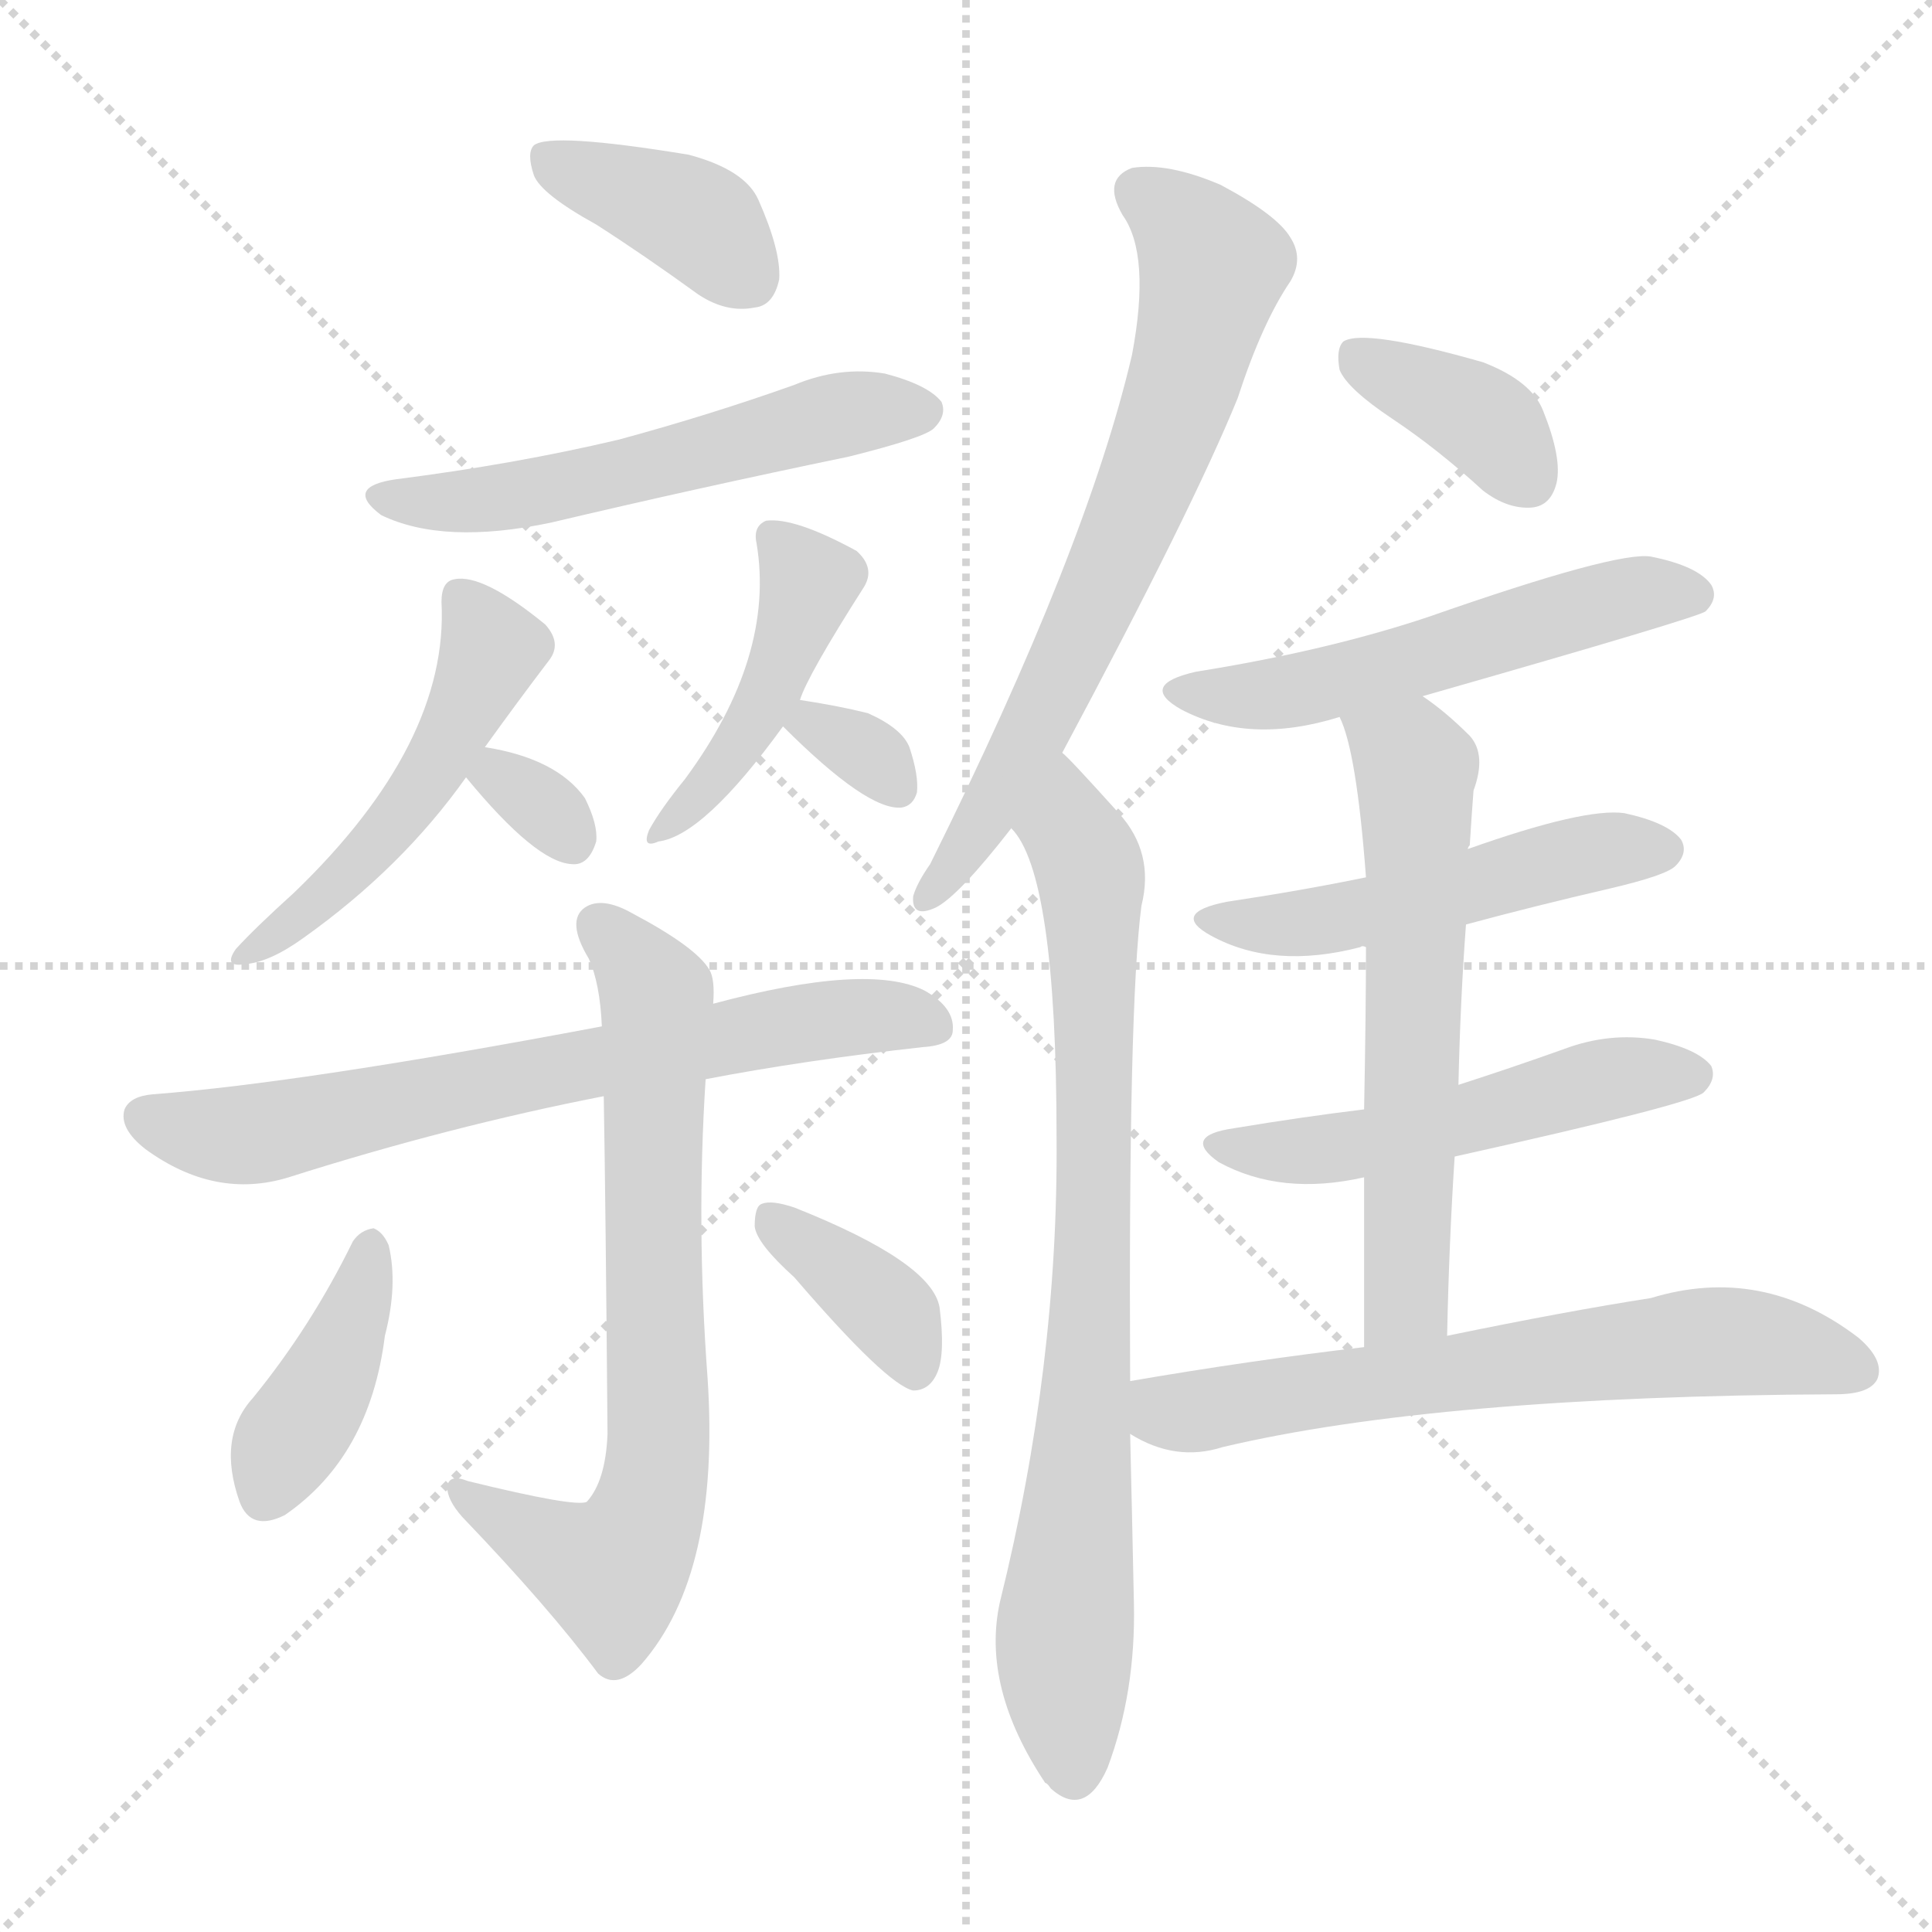
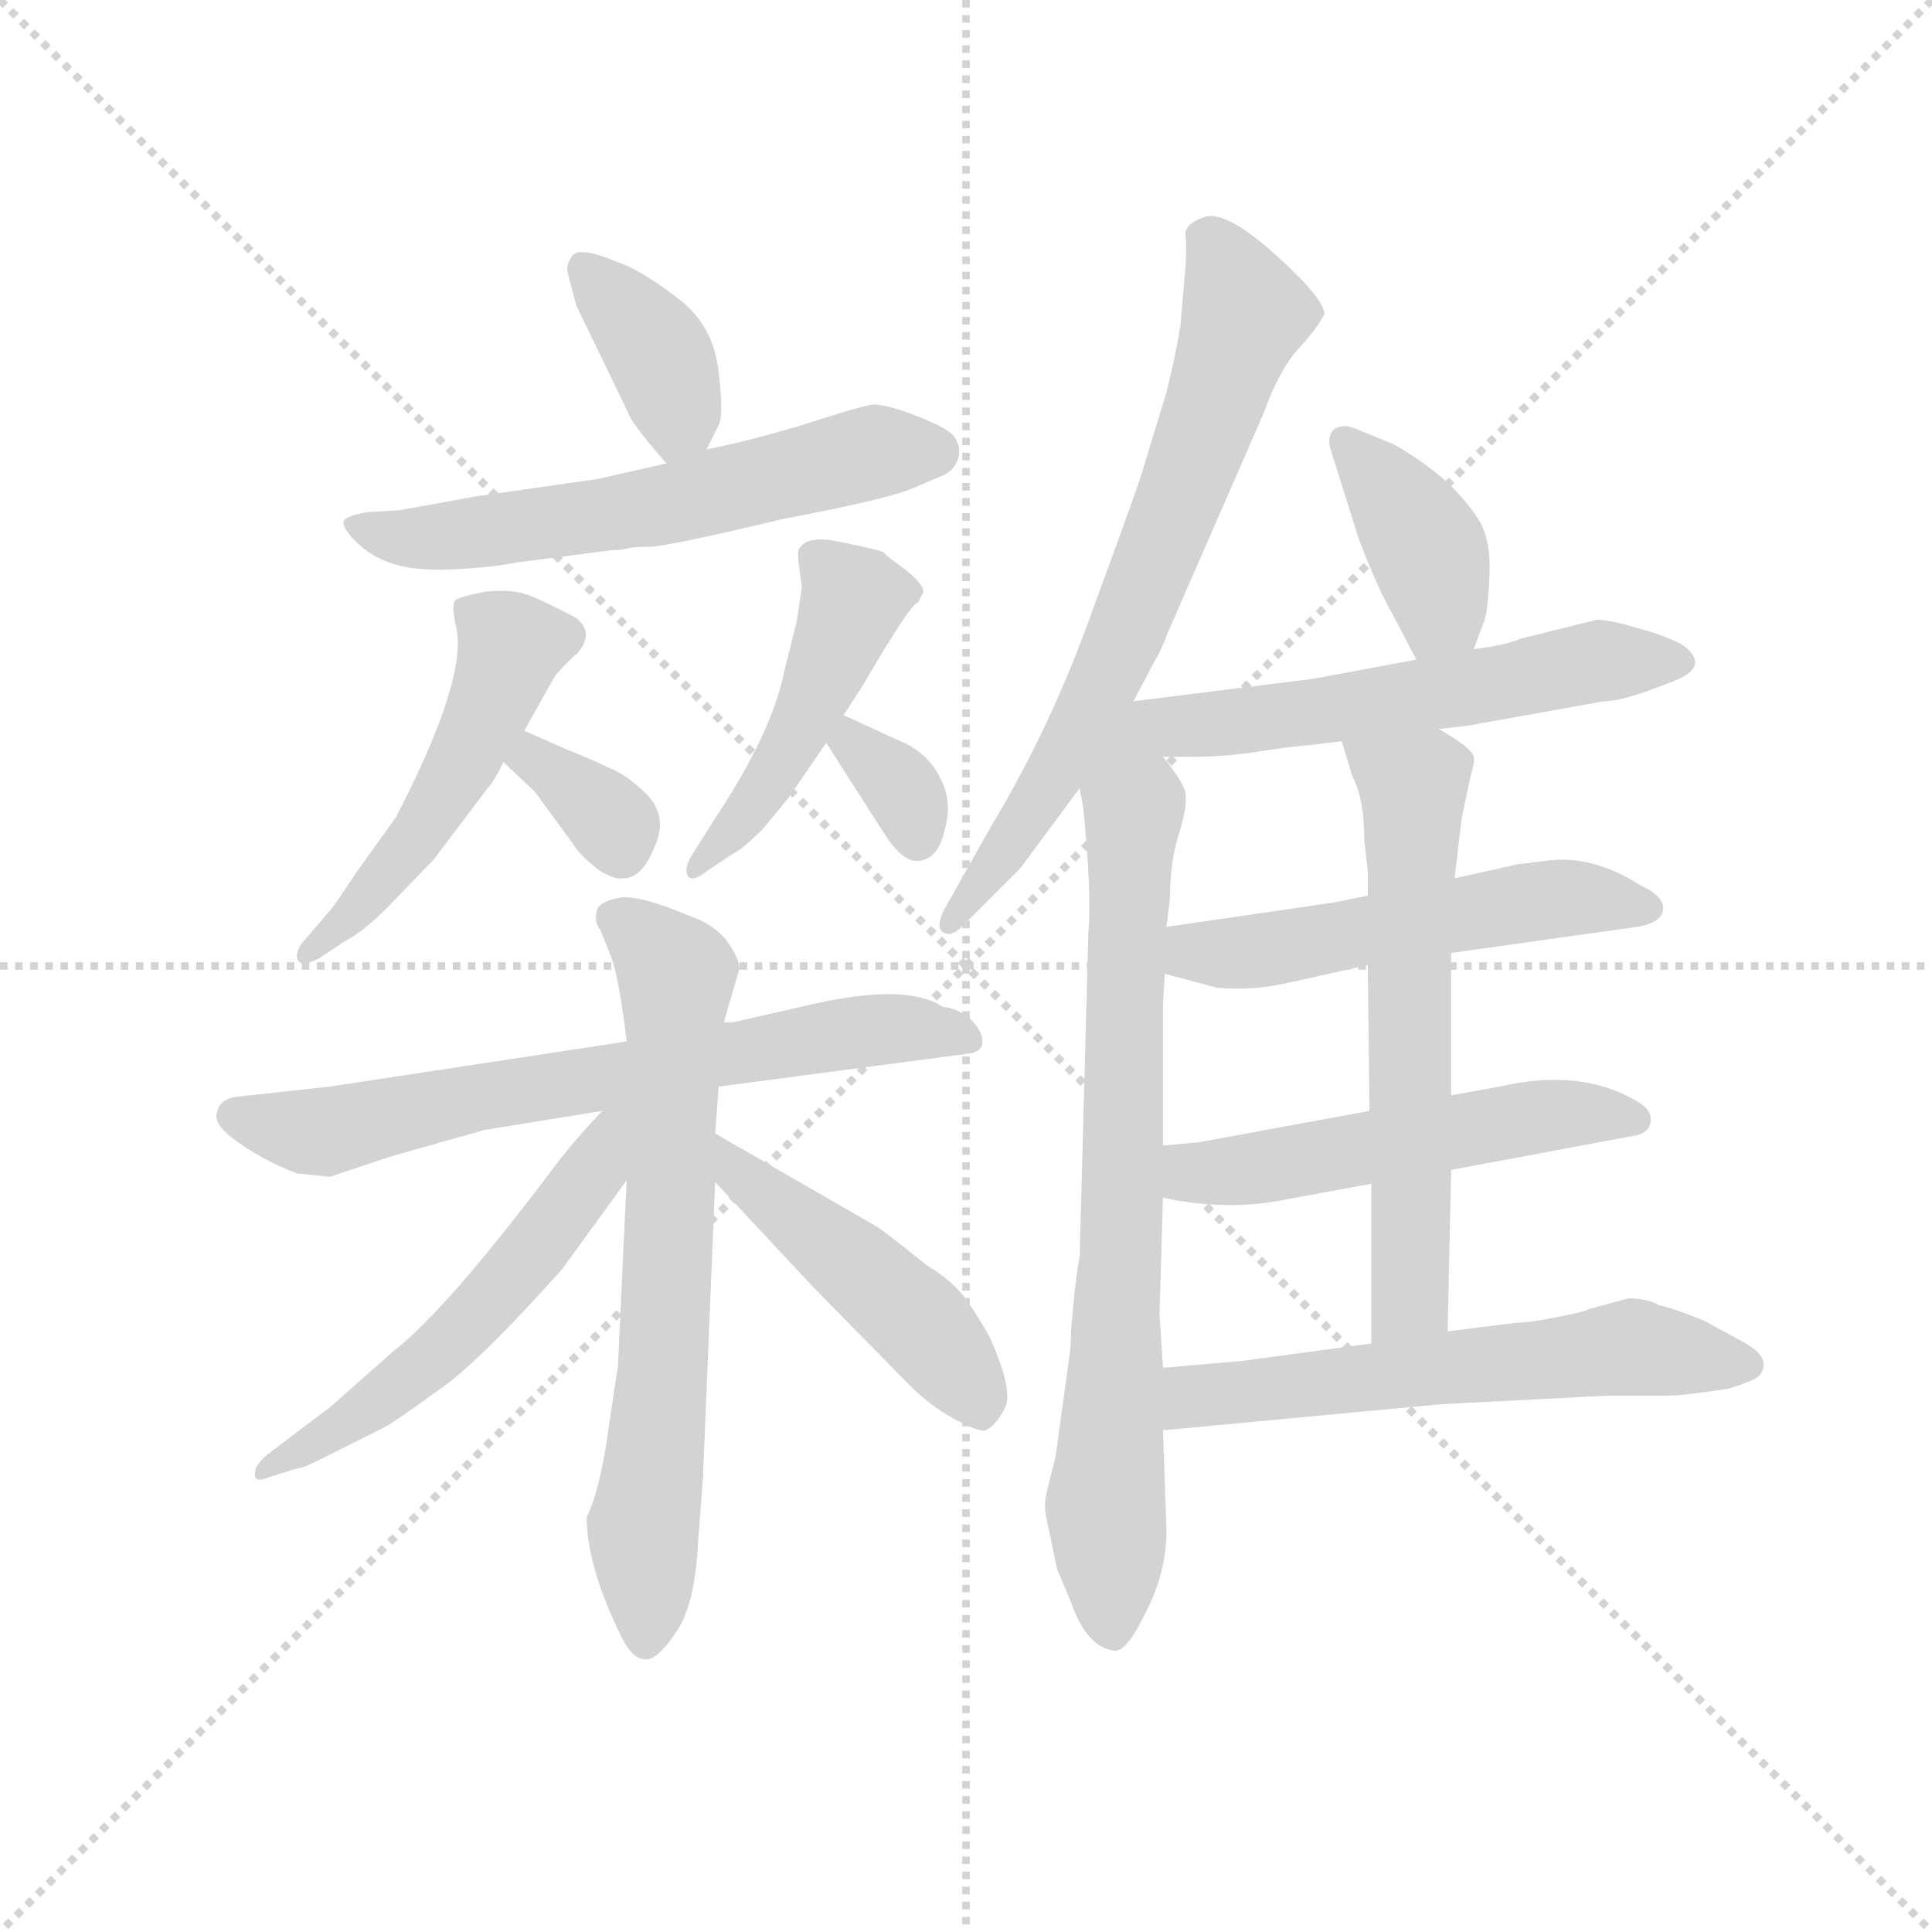
<svg xmlns="http://www.w3.org/2000/svg" version="1.1" viewBox="0 0 1024 1024">
  <g stroke="lightgray" stroke-dasharray="1,1" stroke-width="1" transform="scale(4, 4)">
    <line x1="0" y1="0" x2="256" y2="256" />
    <line x1="256" y1="0" x2="0" y2="256" />
    <line x1="128" y1="0" x2="128" y2="256" />
    <line x1="0" y1="128" x2="256" y2="128" />
  </g>
-   <g transform="scale(1, -1) translate(0, -900)">
+   <g transform="scale(0.92, -0.92) translate(60, -830)">
    <style type="text/css">
      
        @keyframes keyframes0 {
          from {
            stroke: blue;
-             stroke-dashoffset: 385;
-             stroke-width: 128;
-           }
-           56% {
+             stroke-dashoffset: 376;
+             stroke-width: 128;
+           }
+           55% {
            animation-timing-function: step-end;
            stroke: blue;
            stroke-dashoffset: 0;
            stroke-width: 128;
          }
          to {
            stroke: black;
            stroke-width: 1024;
          }
        }
        #make-me-a-hanzi-animation-0 {
-           animation: keyframes0 0.563s both;
+           animation: keyframes0 0.556s both;
          animation-delay: 0s;
          animation-timing-function: linear;
        }
      
        @keyframes keyframes1 {
          from {
            stroke: blue;
-             stroke-dashoffset: 546;
-             stroke-width: 128;
-           }
-           64% {
+             stroke-dashoffset: 593;
+             stroke-width: 128;
+           }
+           66% {
            animation-timing-function: step-end;
            stroke: blue;
            stroke-dashoffset: 0;
            stroke-width: 128;
          }
          to {
            stroke: black;
            stroke-width: 1024;
          }
        }
        #make-me-a-hanzi-animation-1 {
-           animation: keyframes1 0.694s both;
-           animation-delay: 0.563s;
+           animation: keyframes1 0.733s both;
+           animation-delay: 0.556s;
          animation-timing-function: linear;
        }
      
        @keyframes keyframes2 {
          from {
            stroke: blue;
-             stroke-dashoffset: 494;
+             stroke-dashoffset: 505;
            stroke-width: 128;
          }
          62% {
            animation-timing-function: step-end;
            stroke: blue;
            stroke-dashoffset: 0;
            stroke-width: 128;
          }
          to {
            stroke: black;
            stroke-width: 1024;
          }
        }
        #make-me-a-hanzi-animation-2 {
-           animation: keyframes2 0.652s both;
-           animation-delay: 1.258s;
+           animation: keyframes2 0.661s both;
+           animation-delay: 1.289s;
          animation-timing-function: linear;
        }
      
        @keyframes keyframes3 {
          from {
            stroke: blue;
-             stroke-dashoffset: 313;
-             stroke-width: 128;
-           }
-           50% {
+             stroke-dashoffset: 338;
+             stroke-width: 128;
+           }
+           52% {
            animation-timing-function: step-end;
            stroke: blue;
            stroke-dashoffset: 0;
            stroke-width: 128;
          }
          to {
            stroke: black;
            stroke-width: 1024;
          }
        }
        #make-me-a-hanzi-animation-3 {
-           animation: keyframes3 0.505s both;
-           animation-delay: 1.91s;
+           animation: keyframes3 0.525s both;
+           animation-delay: 1.95s;
          animation-timing-function: linear;
        }
      
        @keyframes keyframes4 {
          from {
            stroke: blue;
-             stroke-dashoffset: 441;
-             stroke-width: 128;
-           }
-           59% {
+             stroke-dashoffset: 470;
+             stroke-width: 128;
+           }
+           60% {
            animation-timing-function: step-end;
            stroke: blue;
            stroke-dashoffset: 0;
            stroke-width: 128;
          }
          to {
            stroke: black;
            stroke-width: 1024;
          }
        }
        #make-me-a-hanzi-animation-4 {
-           animation: keyframes4 0.609s both;
-           animation-delay: 2.414s;
+           animation: keyframes4 0.632s both;
+           animation-delay: 2.475s;
          animation-timing-function: linear;
        }
      
        @keyframes keyframes5 {
          from {
            stroke: blue;
-             stroke-dashoffset: 319;
-             stroke-width: 128;
-           }
-           51% {
+             stroke-dashoffset: 333;
+             stroke-width: 128;
+           }
+           52% {
            animation-timing-function: step-end;
            stroke: blue;
            stroke-dashoffset: 0;
            stroke-width: 128;
          }
          to {
            stroke: black;
            stroke-width: 1024;
          }
        }
        #make-me-a-hanzi-animation-5 {
-           animation: keyframes5 0.51s both;
-           animation-delay: 3.023s;
+           animation: keyframes5 0.521s both;
+           animation-delay: 3.107s;
          animation-timing-function: linear;
        }
      
        @keyframes keyframes6 {
          from {
            stroke: blue;
            stroke-dashoffset: 682;
            stroke-width: 128;
          }
          69% {
            animation-timing-function: step-end;
            stroke: blue;
            stroke-dashoffset: 0;
            stroke-width: 128;
          }
          to {
            stroke: black;
            stroke-width: 1024;
          }
        }
        #make-me-a-hanzi-animation-6 {
          animation: keyframes6 0.805s both;
-           animation-delay: 3.533s;
+           animation-delay: 3.628s;
          animation-timing-function: linear;
        }
      
        @keyframes keyframes7 {
          from {
            stroke: blue;
-             stroke-dashoffset: 706;
-             stroke-width: 128;
-           }
-           70% {
+             stroke-dashoffset: 689;
+             stroke-width: 128;
+           }
+           69% {
            animation-timing-function: step-end;
            stroke: blue;
            stroke-dashoffset: 0;
            stroke-width: 128;
          }
          to {
            stroke: black;
            stroke-width: 1024;
          }
        }
        #make-me-a-hanzi-animation-7 {
-           animation: keyframes7 0.825s both;
-           animation-delay: 4.338s;
+           animation: keyframes7 0.811s both;
+           animation-delay: 4.433s;
          animation-timing-function: linear;
        }
      
        @keyframes keyframes8 {
          from {
            stroke: blue;
-             stroke-dashoffset: 399;
+             stroke-dashoffset: 547;
+             stroke-width: 128;
+           }
+           64% {
+             animation-timing-function: step-end;
+             stroke: blue;
+             stroke-dashoffset: 0;
+             stroke-width: 128;
+           }
+           to {
+             stroke: black;
+             stroke-width: 1024;
+           }
+         }
+         #make-me-a-hanzi-animation-8 {
+           animation: keyframes8 0.695s both;
+           animation-delay: 5.244s;
+           animation-timing-function: linear;
+         }
+       
+         @keyframes keyframes9 {
+           from {
+             stroke: blue;
+             stroke-dashoffset: 474;
+             stroke-width: 128;
+           }
+           61% {
+             animation-timing-function: step-end;
+             stroke: blue;
+             stroke-dashoffset: 0;
+             stroke-width: 128;
+           }
+           to {
+             stroke: black;
+             stroke-width: 1024;
+           }
+         }
+         #make-me-a-hanzi-animation-9 {
+           animation: keyframes9 0.636s both;
+           animation-delay: 5.939s;
+           animation-timing-function: linear;
+         }
+       
+         @keyframes keyframes10 {
+           from {
+             stroke: blue;
+             stroke-dashoffset: 693;
+             stroke-width: 128;
+           }
+           69% {
+             animation-timing-function: step-end;
+             stroke: blue;
+             stroke-dashoffset: 0;
+             stroke-width: 128;
+           }
+           to {
+             stroke: black;
+             stroke-width: 1024;
+           }
+         }
+         #make-me-a-hanzi-animation-10 {
+           animation: keyframes10 0.814s both;
+           animation-delay: 6.575s;
+           animation-timing-function: linear;
+         }
+       
+         @keyframes keyframes11 {
+           from {
+             stroke: blue;
+             stroke-dashoffset: 753;
+             stroke-width: 128;
+           }
+           71% {
+             animation-timing-function: step-end;
+             stroke: blue;
+             stroke-dashoffset: 0;
+             stroke-width: 128;
+           }
+           to {
+             stroke: black;
+             stroke-width: 1024;
+           }
+         }
+         #make-me-a-hanzi-animation-11 {
+           animation: keyframes11 0.863s both;
+           animation-delay: 7.389s;
+           animation-timing-function: linear;
+         }
+       
+         @keyframes keyframes12 {
+           from {
+             stroke: blue;
+             stroke-dashoffset: 391;
            stroke-width: 128;
          }
          56% {
            animation-timing-function: step-end;
            stroke: blue;
            stroke-dashoffset: 0;
            stroke-width: 128;
          }
          to {
            stroke: black;
            stroke-width: 1024;
          }
        }
-         #make-me-a-hanzi-animation-8 {
-           animation: keyframes8 0.575s both;
-           animation-delay: 5.162s;
-           animation-timing-function: linear;
-         }
-       
-         @keyframes keyframes9 {
-           from {
-             stroke: blue;
-             stroke-dashoffset: 370;
-             stroke-width: 128;
-           }
-           55% {
-             animation-timing-function: step-end;
-             stroke: blue;
-             stroke-dashoffset: 0;
-             stroke-width: 128;
-           }
-           to {
-             stroke: black;
-             stroke-width: 1024;
-           }
-         }
-         #make-me-a-hanzi-animation-9 {
-           animation: keyframes9 0.551s both;
-           animation-delay: 5.737s;
-           animation-timing-function: linear;
-         }
-       
-         @keyframes keyframes10 {
-           from {
-             stroke: blue;
-             stroke-dashoffset: 678;
-             stroke-width: 128;
-           }
-           69% {
-             animation-timing-function: step-end;
-             stroke: blue;
-             stroke-dashoffset: 0;
-             stroke-width: 128;
-           }
-           to {
-             stroke: black;
-             stroke-width: 1024;
-           }
-         }
-         #make-me-a-hanzi-animation-10 {
-           animation: keyframes10 0.802s both;
-           animation-delay: 6.288s;
-           animation-timing-function: linear;
-         }
-       
-         @keyframes keyframes11 {
-           from {
-             stroke: blue;
-             stroke-dashoffset: 790;
-             stroke-width: 128;
-           }
-           72% {
-             animation-timing-function: step-end;
-             stroke: blue;
-             stroke-dashoffset: 0;
-             stroke-width: 128;
-           }
-           to {
-             stroke: black;
-             stroke-width: 1024;
-           }
-         }
-         #make-me-a-hanzi-animation-11 {
-           animation: keyframes11 0.893s both;
-           animation-delay: 7.09s;
-           animation-timing-function: linear;
-         }
-       
-         @keyframes keyframes12 {
-           from {
-             stroke: blue;
-             stroke-dashoffset: 372;
-             stroke-width: 128;
-           }
-           55% {
-             animation-timing-function: step-end;
-             stroke: blue;
-             stroke-dashoffset: 0;
-             stroke-width: 128;
-           }
-           to {
-             stroke: black;
-             stroke-width: 1024;
-           }
-         }
        #make-me-a-hanzi-animation-12 {
-           animation: keyframes12 0.553s both;
-           animation-delay: 7.983s;
+           animation: keyframes12 0.568s both;
+           animation-delay: 8.251s;
          animation-timing-function: linear;
        }
      
        @keyframes keyframes13 {
          from {
            stroke: blue;
-             stroke-dashoffset: 535;
-             stroke-width: 128;
-           }
-           64% {
+             stroke-dashoffset: 606;
+             stroke-width: 128;
+           }
+           66% {
            animation-timing-function: step-end;
            stroke: blue;
            stroke-dashoffset: 0;
            stroke-width: 128;
          }
          to {
            stroke: black;
            stroke-width: 1024;
          }
        }
        #make-me-a-hanzi-animation-13 {
-           animation: keyframes13 0.685s both;
-           animation-delay: 8.536s;
+           animation: keyframes13 0.743s both;
+           animation-delay: 8.82s;
          animation-timing-function: linear;
        }
      
        @keyframes keyframes14 {
          from {
            stroke: blue;
-             stroke-dashoffset: 499;
-             stroke-width: 128;
-           }
-           62% {
+             stroke-dashoffset: 532;
+             stroke-width: 128;
+           }
+           63% {
            animation-timing-function: step-end;
            stroke: blue;
            stroke-dashoffset: 0;
            stroke-width: 128;
          }
          to {
            stroke: black;
            stroke-width: 1024;
          }
        }
        #make-me-a-hanzi-animation-14 {
-           animation: keyframes14 0.656s both;
-           animation-delay: 9.221s;
+           animation: keyframes14 0.683s both;
+           animation-delay: 9.563s;
          animation-timing-function: linear;
        }
      
        @keyframes keyframes15 {
          from {
            stroke: blue;
-             stroke-dashoffset: 510;
-             stroke-width: 128;
-           }
-           62% {
+             stroke-dashoffset: 526;
+             stroke-width: 128;
+           }
+           63% {
            animation-timing-function: step-end;
            stroke: blue;
            stroke-dashoffset: 0;
            stroke-width: 128;
          }
          to {
            stroke: black;
            stroke-width: 1024;
          }
        }
        #make-me-a-hanzi-animation-15 {
-           animation: keyframes15 0.665s both;
-           animation-delay: 9.877s;
+           animation: keyframes15 0.678s both;
+           animation-delay: 10.246s;
          animation-timing-function: linear;
        }
      
        @keyframes keyframes16 {
          from {
            stroke: blue;
-             stroke-dashoffset: 602;
+             stroke-dashoffset: 615;
+             stroke-width: 128;
+           }
+           67% {
+             animation-timing-function: step-end;
+             stroke: blue;
+             stroke-dashoffset: 0;
+             stroke-width: 128;
+           }
+           to {
+             stroke: black;
+             stroke-width: 1024;
+           }
+         }
+         #make-me-a-hanzi-animation-16 {
+           animation: keyframes16 0.75s both;
+           animation-delay: 10.924s;
+           animation-timing-function: linear;
+         }
+       
+         @keyframes keyframes17 {
+           from {
+             stroke: blue;
+             stroke-dashoffset: 594;
            stroke-width: 128;
          }
          66% {
            animation-timing-function: step-end;
            stroke: blue;
            stroke-dashoffset: 0;
            stroke-width: 128;
          }
          to {
            stroke: black;
            stroke-width: 1024;
          }
        }
-         #make-me-a-hanzi-animation-16 {
-           animation: keyframes16 0.74s both;
-           animation-delay: 10.542s;
-           animation-timing-function: linear;
-         }
-       
-         @keyframes keyframes17 {
-           from {
-             stroke: blue;
-             stroke-dashoffset: 641;
-             stroke-width: 128;
-           }
-           68% {
-             animation-timing-function: step-end;
-             stroke: blue;
-             stroke-dashoffset: 0;
-             stroke-width: 128;
-           }
-           to {
-             stroke: black;
-             stroke-width: 1024;
-           }
-         }
        #make-me-a-hanzi-animation-17 {
-           animation: keyframes17 0.772s both;
-           animation-delay: 11.282s;
+           animation: keyframes17 0.733s both;
+           animation-delay: 11.674s;
          animation-timing-function: linear;
        }
      
    </style>
-     <path d="M 316 781 Q 341 765 370 744 Q 385 734 400 737 Q 410 738 413 752 Q 414 767 402 794 Q 395 810 365 818 Q 292 830 283 823 Q 279 819 283 807 Q 287 797 316 781 Z" fill="lightgray" />
-     <path d="M 210 646 Q 182 642 202 627 Q 235 611 292 623 Q 368 641 450 658 Q 490 668 495 673 Q 502 680 499 687 Q 492 696 469 702 Q 445 706 421 696 Q 376 680 328 667 Q 273 654 210 646 Z" fill="lightgray" />
-     <path d="M 257 504 Q 275 529 291 550 Q 298 559 289 569 Q 256 596 241 593 Q 234 592 234 581 Q 238 506 156 427 Q 135 408 125 397 Q 118 387 130 389 Q 143 390 161 403 Q 213 440 247 488 L 257 504 Z" fill="lightgray" />
-     <path d="M 247 488 Q 284 443 303 442 Q 312 441 316 454 Q 317 463 310 477 Q 295 498 257 504 C 230 509 230 509 247 488 Z" fill="lightgray" />
-     <path d="M 424 529 Q 428 542 458 589 Q 464 599 454 608 Q 421 626 406 624 Q 399 621 401 612 Q 411 552 363 487 Q 350 471 344 460 Q 340 450 349 454 Q 373 457 415 515 L 424 529 Z" fill="lightgray" />
-     <path d="M 415 515 Q 460 470 478 472 Q 484 473 486 480 Q 487 489 482 504 Q 478 514 460 522 Q 444 526 424 529 C 397 533 397 533 415 515 Z" fill="lightgray" />
-     <path d="M 374 328 Q 426 338 489 345 Q 505 346 505 354 Q 506 366 490 375 Q 460 390 378 368 L 319 356 Q 160 326 81 320 Q 69 319 66 312 Q 63 302 77 291 Q 114 264 153 276 Q 238 303 320 319 L 374 328 Z" fill="lightgray" />
-     <path d="M 320 319 Q 321 261 322 140 Q 321 115 311 104 Q 305 101 248 115 Q 238 119 237 112 Q 237 105 245 96 Q 291 48 317 13 Q 327 4 340 18 Q 382 66 375 170 Q 369 251 374 328 L 378 368 Q 379 381 376 386 Q 369 398 335 416 Q 319 425 310 419 Q 300 412 312 392 Q 318 379 319 356 L 320 319 Z" fill="lightgray" />
-     <path d="M 187 242 Q 165 197 134 159 Q 115 138 127 104 Q 133 88 151 97 Q 196 128 204 192 Q 211 219 206 240 Q 203 247 198 249 Q 191 248 187 242 Z" fill="lightgray" />
-     <path d="M 421 223 Q 470 166 484 163 Q 493 163 497 173 Q 501 183 498 207 Q 494 231 421 260 Q 409 264 404 262 Q 400 261 400 250 Q 401 241 421 223 Z" fill="lightgray" />
-     <path d="M 563 501 Q 632 630 656 689 Q 669 729 684 751 Q 691 763 684 774 Q 677 786 647 802 Q 619 814 600 811 Q 584 805 595 786 Q 610 765 600 712 Q 576 609 493 442 Q 486 432 484 425 Q 483 413 496 419 Q 508 425 536 461 L 563 501 Z" fill="lightgray" />
-     <path d="M 599 168 Q 598 367 605 420 Q 612 448 593 469 Q 566 499 563 501 C 542 522 520 487 536 461 Q 560 437 560 297 Q 561 176 530 51 Q 520 6 554 -45 Q 555 -45 557 -48 Q 575 -64 587 -37 Q 602 3 601 50 Q 600 98 599 140 L 599 168 Z" fill="lightgray" />
-     <path d="M 738 678 Q 762 662 786 640 Q 799 630 812 631 Q 822 632 825 644 Q 828 657 818 682 Q 812 698 786 708 Q 723 726 712 719 Q 708 715 710 704 Q 714 694 738 678 Z" fill="lightgray" />
-     <path d="M 754 531 Q 901 573 904 576 Q 911 583 907 590 Q 900 600 875 605 Q 857 608 757 573 Q 703 555 634 544 Q 603 537 626 524 Q 662 505 710 520 L 754 531 Z" fill="lightgray" />
-     <path d="M 777 410 Q 814 420 853 429 Q 883 436 888 441 Q 895 448 891 455 Q 884 464 861 469 Q 840 472 778 450 L 724 435 Q 690 428 650 422 Q 620 416 642 404 Q 675 386 721 398 Q 722 399 724 398 C 743 401 748 402 777 410 Z" fill="lightgray" />
-     <path d="M 771 287 Q 897 315 903 321 Q 910 328 907 335 Q 900 344 877 349 Q 853 353 829 344 Q 801 334 773 325 L 723 312 Q 690 308 654 302 Q 626 298 646 284 Q 679 266 723 276 L 771 287 Z" fill="lightgray" />
-     <path d="M 767 192 Q 768 241 771 287 L 773 325 Q 774 370 777 410 L 778 450 Q 778 451 779 452 Q 780 468 781 481 Q 788 500 779 510 Q 766 523 754 531 C 730 549 700 548 710 520 Q 719 502 724 435 L 724 398 Q 724 364 723 312 L 723 276 Q 723 236 723 186 C 723 156 766 162 767 192 Z" fill="lightgray" />
-     <path d="M 723 186 Q 663 179 599 168 C 569 163 572 154 599 140 Q 623 125 648 133 Q 762 160 973 161 Q 991 161 995 169 Q 999 179 985 191 Q 934 230 875 212 Q 830 205 767 192 L 723 186 Z" fill="lightgray" />
+     <path d="M 347 571 L 354 585 Q 357 590 354 616 Q 351 642 332 657 Q 314 671 301 677 L 288 682 Q 274 687 270 683 Q 266 678 267 673 L 272 654 L 302 592 Q 303 587 324 563 C 336 549 336 549 347 571 Z" fill="lightgray" />
+     <path d="M 324 563 L 284 554 L 214 544 L 170 536 L 152 535 Q 140 533 138 530 Q 137 526 145 518 Q 154 509 167 505 Q 180 501 201 502 Q 223 503 238 506 L 292 513 Q 298 513 301 514 Q 305 515 314 515 Q 324 515 391 531 Q 449 542 464 548 L 483 556 Q 490 559 492 566 Q 494 572 490 578 Q 487 583 469 590 Q 451 597 443 597 Q 436 596 408 587 Q 380 578 347 571 L 324 563 Z" fill="lightgray" />
+     <path d="M 242 409 L 260 441 Q 271 453 272 453 Q 283 465 272 474 Q 257 482 245 487 Q 234 491 219 489 Q 204 486 202 484 Q 200 480 203 468 Q 209 438 168 359 L 145 327 Q 132 307 128 303 L 116 289 Q 112 285 111 280 Q 111 271 124 278 L 139 288 Q 149 293 163 307 L 190 335 L 221 376 Q 226 382 230 391 L 242 409 Z" fill="lightgray" />
+     <path d="M 267 398 L 242 409 C 215 421 208 412 230 391 L 248 374 L 270 344 Q 274 337 286 328 Q 295 323 299 324 Q 310 324 317 342 Q 325 359 313 372 Q 301 384 290 388 Q 280 393 267 398 Z" fill="lightgray" />
+     <path d="M 426 418 L 437 435 Q 465 483 469 483 L 472 489 Q 472 494 460 503 Q 449 511 449 512 Q 443 514 423 518 Q 404 522 400 513 Q 399 511 402 492 L 399 472 L 392 444 Q 385 408 351 357 L 339 338 Q 334 330 336 326 Q 338 321 347 328 L 362 338 Q 367 340 380 353 L 394 370 L 416 402 L 426 418 Z" fill="lightgray" />
+     <path d="M 463 401 L 426 418 C 399 431 400 427 416 402 L 448 352 Q 459 334 468 334 Q 480 334 484 351 Q 489 368 482 381 Q 476 394 463 401 Z" fill="lightgray" />
+     <path d="M 354 204 L 498 223 Q 506 224 506 230 Q 506 236 499 243 Q 492 249 483 250 Q 462 264 406 251 L 362 241 L 357 241 L 301 230 L 130 204 L 75 198 Q 66 196 65 189 Q 63 183 73 175 Q 90 162 111 154 L 130 152 L 166 164 L 219 179 L 287 190 L 354 204 Z" fill="lightgray" />
+     <path d="M 301 150 L 296 43 L 291 10 Q 286 -28 278 -44 Q 278 -73 299 -115 Q 305 -126 312 -126 Q 319 -126 329 -111 Q 340 -96 342 -61 L 345 -21 L 352 149 L 352 177 L 354 204 L 357 241 L 366 272 Q 366 278 358 289 Q 350 298 338 302 Q 310 314 298 313 Q 286 311 284 306 Q 282 299 286 294 L 292 279 Q 297 265 301 230 L 301 150 Z" fill="lightgray" />
+     <path d="M 287 190 Q 269 171 258 156 Q 197 75 166 51 L 131 20 L 94 -8 Q 87 -14 87 -18 Q 86 -25 95 -21 L 111 -16 Q 114 -16 122 -12 L 162 8 Q 169 12 191 28 Q 214 43 264 99 L 301 150 C 336 199 307 212 287 190 Z" fill="lightgray" />
+     <path d="M 352 149 L 408 89 L 464 32 Q 476 20 489 13 Q 503 5 508 6 Q 514 9 519 19 Q 524 29 510 60 Q 505 69 497 81 Q 489 92 474 101 Q 448 122 444 124 L 352 177 C 326 192 332 171 352 149 Z" fill="lightgray" />
+     <path d="M 593 426 L 604 447 Q 609 455 613 466 L 668 592 Q 677 617 688 629 Q 699 641 703 649 Q 703 658 674 684 Q 646 709 634 705 Q 622 701 623 694 Q 624 686 622 665 L 620 642 Q 617 624 612 604 L 598 558 Q 595 548 570 480 Q 546 412 511 354 L 484 306 Q 479 296 483 293 Q 488 290 494 296 L 528 330 L 562 376 L 593 426 Z" fill="lightgray" />
+     <path d="M 610 42 L 608 73 L 610 140 L 610 170 L 610 251 L 611 269 L 612 296 L 614 312 Q 614 333 619 349 Q 624 365 623 372 Q 623 378 610 394 C 592 418 557 406 562 376 L 564 365 Q 569 317 567 292 L 562 106 Q 561 102 559 85 L 557 63 Q 557 54 556 48 L 548 -10 Q 542 -32 542 -37 Q 542 -42 544 -50 L 549 -74 L 557 -93 Q 566 -119 582 -121 Q 589 -122 600 -99 Q 612 -76 612 -52 L 610 6 L 610 42 Z" fill="lightgray" />
+     <path d="M 789 456 L 795 472 Q 797 477 798 496 Q 799 514 795 524 Q 792 533 778 548 Q 764 562 743 574 L 721 583 Q 714 586 709 583 Q 705 580 706 573 L 722 522 Q 726 510 736 488 L 756 450 C 770 423 778 428 789 456 Z" fill="lightgray" />
+     <path d="M 610 394 L 628 394 Q 646 394 665 397 Q 684 400 697 401 L 713 403 L 769 410 L 786 412 L 864 426 Q 875 426 900 436 Q 927 445 910 458 Q 902 463 884 468 Q 867 473 860 473 L 816 462 Q 806 458 789 456 L 756 450 L 697 439 L 593 426 C 511 416 538 394 610 394 Z" fill="lightgray" />
+     <path d="M 708 310 L 612 296 C 582 292 582 277 611 269 L 641 261 Q 662 259 683 264 L 728 274 L 776 281 L 883 296 Q 896 298 898 305 Q 900 313 885 320 Q 857 338 830 334 L 814 332 L 778 324 L 728 314 L 708 310 Z" fill="lightgray" />
+     <path d="M 681 139 L 730 148 L 776 156 L 883 176 Q 891 178 891 185 Q 891 191 884 195 Q 851 215 804 204 L 776 199 L 729 190 L 631 172 L 610 170 C 580 167 581 146 610 140 Q 647 132 681 139 Z" fill="lightgray" />
+     <path d="M 730 148 L 730 56 C 730 26 773 33 774 63 L 776 156 L 776 199 L 776 281 L 778 324 L 782 358 L 787 382 Q 790 392 789 394 Q 788 399 769 410 C 744 426 704 432 713 403 L 719 383 Q 726 370 726 346 L 728 328 L 728 314 L 728 274 L 729 190 L 730 148 Z" fill="lightgray" />
+     <path d="M 730 56 L 656 46 L 610 42 C 580 39 580 3 610 6 L 770 21 L 867 26 L 902 26 Q 910 26 936 30 Q 952 35 954 38 Q 961 48 944 57 L 922 69 Q 905 76 896 78 Q 889 82 878 82 L 856 76 Q 852 74 836 71 Q 821 68 814 68 L 774 63 L 730 56 Z" fill="lightgray" />
    <clipPath id="make-me-a-hanzi-clip-0">
-       <path d="M 316 781 Q 341 765 370 744 Q 385 734 400 737 Q 410 738 413 752 Q 414 767 402 794 Q 395 810 365 818 Q 292 830 283 823 Q 279 819 283 807 Q 287 797 316 781 Z" />
-     </clipPath>
-     <path clip-path="url(#make-me-a-hanzi-clip-0)" d="M 288 818 L 364 787 L 397 753" fill="none" id="make-me-a-hanzi-animation-0" stroke-dasharray="257 514" stroke-linecap="round" />
+       <path d="M 347 571 L 354 585 Q 357 590 354 616 Q 351 642 332 657 Q 314 671 301 677 L 288 682 Q 274 687 270 683 Q 266 678 267 673 L 272 654 L 302 592 Q 303 587 324 563 C 336 549 336 549 347 571 Z" />
+     </clipPath>
+     <path clip-path="url(#make-me-a-hanzi-clip-0)" d="M 275 676 L 317 631 L 331 590 L 326 576" fill="none" id="make-me-a-hanzi-animation-0" stroke-dasharray="248 496" stroke-linecap="round" />
    <clipPath id="make-me-a-hanzi-clip-1">
-       <path d="M 210 646 Q 182 642 202 627 Q 235 611 292 623 Q 368 641 450 658 Q 490 668 495 673 Q 502 680 499 687 Q 492 696 469 702 Q 445 706 421 696 Q 376 680 328 667 Q 273 654 210 646 Z" />
-     </clipPath>
-     <path clip-path="url(#make-me-a-hanzi-clip-1)" d="M 204 637 L 280 638 L 443 680 L 489 682" fill="none" id="make-me-a-hanzi-animation-1" stroke-dasharray="418 836" stroke-linecap="round" />
+       <path d="M 324 563 L 284 554 L 214 544 L 170 536 L 152 535 Q 140 533 138 530 Q 137 526 145 518 Q 154 509 167 505 Q 180 501 201 502 Q 223 503 238 506 L 292 513 Q 298 513 301 514 Q 305 515 314 515 Q 324 515 391 531 Q 449 542 464 548 L 483 556 Q 490 559 492 566 Q 494 572 490 578 Q 487 583 469 590 Q 451 597 443 597 Q 436 596 408 587 Q 380 578 347 571 L 324 563 Z" />
+     </clipPath>
+     <path clip-path="url(#make-me-a-hanzi-clip-1)" d="M 147 527 L 175 520 L 207 522 L 334 541 L 437 568 L 478 570" fill="none" id="make-me-a-hanzi-animation-1" stroke-dasharray="465 930" stroke-linecap="round" />
    <clipPath id="make-me-a-hanzi-clip-2">
-       <path d="M 257 504 Q 275 529 291 550 Q 298 559 289 569 Q 256 596 241 593 Q 234 592 234 581 Q 238 506 156 427 Q 135 408 125 397 Q 118 387 130 389 Q 143 390 161 403 Q 213 440 247 488 L 257 504 Z" />
-     </clipPath>
-     <path clip-path="url(#make-me-a-hanzi-clip-2)" d="M 245 583 L 260 556 L 230 492 L 184 436 L 133 397" fill="none" id="make-me-a-hanzi-animation-2" stroke-dasharray="366 732" stroke-linecap="round" />
+       <path d="M 242 409 L 260 441 Q 271 453 272 453 Q 283 465 272 474 Q 257 482 245 487 Q 234 491 219 489 Q 204 486 202 484 Q 200 480 203 468 Q 209 438 168 359 L 145 327 Q 132 307 128 303 L 116 289 Q 112 285 111 280 Q 111 271 124 278 L 139 288 Q 149 293 163 307 L 190 335 L 221 376 Q 226 382 230 391 L 242 409 Z" />
+     </clipPath>
+     <path clip-path="url(#make-me-a-hanzi-clip-2)" d="M 207 480 L 234 458 L 220 417 L 182 349 L 118 282" fill="none" id="make-me-a-hanzi-animation-2" stroke-dasharray="377 754" stroke-linecap="round" />
    <clipPath id="make-me-a-hanzi-clip-3">
-       <path d="M 247 488 Q 284 443 303 442 Q 312 441 316 454 Q 317 463 310 477 Q 295 498 257 504 C 230 509 230 509 247 488 Z" />
-     </clipPath>
-     <path clip-path="url(#make-me-a-hanzi-clip-3)" d="M 264 494 L 265 487 L 303 455" fill="none" id="make-me-a-hanzi-animation-3" stroke-dasharray="185 370" stroke-linecap="round" />
+       <path d="M 267 398 L 242 409 C 215 421 208 412 230 391 L 248 374 L 270 344 Q 274 337 286 328 Q 295 323 299 324 Q 310 324 317 342 Q 325 359 313 372 Q 301 384 290 388 Q 280 393 267 398 Z" />
+     </clipPath>
+     <path clip-path="url(#make-me-a-hanzi-clip-3)" d="M 239 392 L 247 393 L 286 363 L 297 341" fill="none" id="make-me-a-hanzi-animation-3" stroke-dasharray="210 420" stroke-linecap="round" />
    <clipPath id="make-me-a-hanzi-clip-4">
-       <path d="M 424 529 Q 428 542 458 589 Q 464 599 454 608 Q 421 626 406 624 Q 399 621 401 612 Q 411 552 363 487 Q 350 471 344 460 Q 340 450 349 454 Q 373 457 415 515 L 424 529 Z" />
-     </clipPath>
-     <path clip-path="url(#make-me-a-hanzi-clip-4)" d="M 410 615 L 429 591 L 410 538 L 387 497 L 351 461" fill="none" id="make-me-a-hanzi-animation-4" stroke-dasharray="313 626" stroke-linecap="round" />
+       <path d="M 426 418 L 437 435 Q 465 483 469 483 L 472 489 Q 472 494 460 503 Q 449 511 449 512 Q 443 514 423 518 Q 404 522 400 513 Q 399 511 402 492 L 399 472 L 392 444 Q 385 408 351 357 L 339 338 Q 334 330 336 326 Q 338 321 347 328 L 362 338 Q 367 340 380 353 L 394 370 L 416 402 L 426 418 Z" />
+     </clipPath>
+     <path clip-path="url(#make-me-a-hanzi-clip-4)" d="M 408 510 L 431 483 L 423 458 L 380 375 L 341 331" fill="none" id="make-me-a-hanzi-animation-4" stroke-dasharray="342 684" stroke-linecap="round" />
    <clipPath id="make-me-a-hanzi-clip-5">
-       <path d="M 415 515 Q 460 470 478 472 Q 484 473 486 480 Q 487 489 482 504 Q 478 514 460 522 Q 444 526 424 529 C 397 533 397 533 415 515 Z" />
-     </clipPath>
-     <path clip-path="url(#make-me-a-hanzi-clip-5)" d="M 429 521 L 431 513 L 458 502 L 475 483" fill="none" id="make-me-a-hanzi-animation-5" stroke-dasharray="191 382" stroke-linecap="round" />
+       <path d="M 463 401 L 426 418 C 399 431 400 427 416 402 L 448 352 Q 459 334 468 334 Q 480 334 484 351 Q 489 368 482 381 Q 476 394 463 401 Z" />
+     </clipPath>
+     <path clip-path="url(#make-me-a-hanzi-clip-5)" d="M 430 410 L 431 401 L 460 375 L 468 347" fill="none" id="make-me-a-hanzi-animation-5" stroke-dasharray="205 410" stroke-linecap="round" />
    <clipPath id="make-me-a-hanzi-clip-6">
-       <path d="M 374 328 Q 426 338 489 345 Q 505 346 505 354 Q 506 366 490 375 Q 460 390 378 368 L 319 356 Q 160 326 81 320 Q 69 319 66 312 Q 63 302 77 291 Q 114 264 153 276 Q 238 303 320 319 L 374 328 Z" />
-     </clipPath>
-     <path clip-path="url(#make-me-a-hanzi-clip-6)" d="M 76 308 L 108 299 L 140 299 L 427 359 L 473 362 L 494 357" fill="none" id="make-me-a-hanzi-animation-6" stroke-dasharray="554 1108" stroke-linecap="round" />
+       <path d="M 354 204 L 498 223 Q 506 224 506 230 Q 506 236 499 243 Q 492 249 483 250 Q 462 264 406 251 L 362 241 L 357 241 L 301 230 L 130 204 L 75 198 Q 66 196 65 189 Q 63 183 73 175 Q 90 162 111 154 L 130 152 L 166 164 L 219 179 L 287 190 L 354 204 Z" />
+     </clipPath>
+     <path clip-path="url(#make-me-a-hanzi-clip-6)" d="M 76 187 L 126 178 L 438 237 L 496 233" fill="none" id="make-me-a-hanzi-animation-6" stroke-dasharray="554 1108" stroke-linecap="round" />
    <clipPath id="make-me-a-hanzi-clip-7">
-       <path d="M 320 319 Q 321 261 322 140 Q 321 115 311 104 Q 305 101 248 115 Q 238 119 237 112 Q 237 105 245 96 Q 291 48 317 13 Q 327 4 340 18 Q 382 66 375 170 Q 369 251 374 328 L 378 368 Q 379 381 376 386 Q 369 398 335 416 Q 319 425 310 419 Q 300 412 312 392 Q 318 379 319 356 L 320 319 Z" />
-     </clipPath>
-     <path clip-path="url(#make-me-a-hanzi-clip-7)" d="M 318 410 L 348 372 L 346 108 L 324 67 L 244 110" fill="none" id="make-me-a-hanzi-animation-7" stroke-dasharray="578 1156" stroke-linecap="round" />
+       <path d="M 301 150 L 296 43 L 291 10 Q 286 -28 278 -44 Q 278 -73 299 -115 Q 305 -126 312 -126 Q 319 -126 329 -111 Q 340 -96 342 -61 L 345 -21 L 352 149 L 352 177 L 354 204 L 357 241 L 366 272 Q 366 278 358 289 Q 350 298 338 302 Q 310 314 298 313 Q 286 311 284 306 Q 282 299 286 294 L 292 279 Q 297 265 301 230 L 301 150 Z" />
+     </clipPath>
+     <path clip-path="url(#make-me-a-hanzi-clip-7)" d="M 295 302 L 330 266 L 323 65 L 311 -52 L 312 -116" fill="none" id="make-me-a-hanzi-animation-7" stroke-dasharray="561 1122" stroke-linecap="round" />
    <clipPath id="make-me-a-hanzi-clip-8">
-       <path d="M 187 242 Q 165 197 134 159 Q 115 138 127 104 Q 133 88 151 97 Q 196 128 204 192 Q 211 219 206 240 Q 203 247 198 249 Q 191 248 187 242 Z" />
-     </clipPath>
-     <path clip-path="url(#make-me-a-hanzi-clip-8)" d="M 196 239 L 181 187 L 141 108" fill="none" id="make-me-a-hanzi-animation-8" stroke-dasharray="271 542" stroke-linecap="round" />
+       <path d="M 287 190 Q 269 171 258 156 Q 197 75 166 51 L 131 20 L 94 -8 Q 87 -14 87 -18 Q 86 -25 95 -21 L 111 -16 Q 114 -16 122 -12 L 162 8 Q 169 12 191 28 Q 214 43 264 99 L 301 150 C 336 199 307 212 287 190 Z" />
+     </clipPath>
+     <path clip-path="url(#make-me-a-hanzi-clip-8)" d="M 295 186 L 282 154 L 208 66 L 137 8 L 93 -15" fill="none" id="make-me-a-hanzi-animation-8" stroke-dasharray="419 838" stroke-linecap="round" />
    <clipPath id="make-me-a-hanzi-clip-9">
-       <path d="M 421 223 Q 470 166 484 163 Q 493 163 497 173 Q 501 183 498 207 Q 494 231 421 260 Q 409 264 404 262 Q 400 261 400 250 Q 401 241 421 223 Z" />
-     </clipPath>
-     <path clip-path="url(#make-me-a-hanzi-clip-9)" d="M 408 254 L 467 209 L 485 173" fill="none" id="make-me-a-hanzi-animation-9" stroke-dasharray="242 484" stroke-linecap="round" />
+       <path d="M 352 149 L 408 89 L 464 32 Q 476 20 489 13 Q 503 5 508 6 Q 514 9 519 19 Q 524 29 510 60 Q 505 69 497 81 Q 489 92 474 101 Q 448 122 444 124 L 352 177 C 326 192 332 171 352 149 Z" />
+     </clipPath>
+     <path clip-path="url(#make-me-a-hanzi-clip-9)" d="M 357 170 L 366 153 L 471 67 L 506 15" fill="none" id="make-me-a-hanzi-animation-9" stroke-dasharray="346 692" stroke-linecap="round" />
    <clipPath id="make-me-a-hanzi-clip-10">
-       <path d="M 563 501 Q 632 630 656 689 Q 669 729 684 751 Q 691 763 684 774 Q 677 786 647 802 Q 619 814 600 811 Q 584 805 595 786 Q 610 765 600 712 Q 576 609 493 442 Q 486 432 484 425 Q 483 413 496 419 Q 508 425 536 461 L 563 501 Z" />
-     </clipPath>
-     <path clip-path="url(#make-me-a-hanzi-clip-10)" d="M 605 797 L 618 790 L 642 759 L 627 696 L 552 518 L 492 426" fill="none" id="make-me-a-hanzi-animation-10" stroke-dasharray="550 1100" stroke-linecap="round" />
+       <path d="M 593 426 L 604 447 Q 609 455 613 466 L 668 592 Q 677 617 688 629 Q 699 641 703 649 Q 703 658 674 684 Q 646 709 634 705 Q 622 701 623 694 Q 624 686 622 665 L 620 642 Q 617 624 612 604 L 598 558 Q 595 548 570 480 Q 546 412 511 354 L 484 306 Q 479 296 483 293 Q 488 290 494 296 L 528 330 L 562 376 L 593 426 Z" />
+     </clipPath>
+     <path clip-path="url(#make-me-a-hanzi-clip-10)" d="M 638 690 L 658 650 L 613 524 L 559 404 L 487 299" fill="none" id="make-me-a-hanzi-animation-10" stroke-dasharray="565 1130" stroke-linecap="round" />
    <clipPath id="make-me-a-hanzi-clip-11">
-       <path d="M 599 168 Q 598 367 605 420 Q 612 448 593 469 Q 566 499 563 501 C 542 522 520 487 536 461 Q 560 437 560 297 Q 561 176 530 51 Q 520 6 554 -45 Q 555 -45 557 -48 Q 575 -64 587 -37 Q 602 3 601 50 Q 600 98 599 140 L 599 168 Z" />
-     </clipPath>
-     <path clip-path="url(#make-me-a-hanzi-clip-11)" d="M 561 495 L 579 431 L 581 323 L 579 204 L 564 29 L 570 -36" fill="none" id="make-me-a-hanzi-animation-11" stroke-dasharray="662 1324" stroke-linecap="round" />
+       <path d="M 610 42 L 608 73 L 610 140 L 610 170 L 610 251 L 611 269 L 612 296 L 614 312 Q 614 333 619 349 Q 624 365 623 372 Q 623 378 610 394 C 592 418 557 406 562 376 L 564 365 Q 569 317 567 292 L 562 106 Q 561 102 559 85 L 557 63 Q 557 54 556 48 L 548 -10 Q 542 -32 542 -37 Q 542 -42 544 -50 L 549 -74 L 557 -93 Q 566 -119 582 -121 Q 589 -122 600 -99 Q 612 -76 612 -52 L 610 6 L 610 42 Z" />
+     </clipPath>
+     <path clip-path="url(#make-me-a-hanzi-clip-11)" d="M 608 382 L 592 357 L 590 324 L 586 107 L 577 -27 L 581 -110" fill="none" id="make-me-a-hanzi-animation-11" stroke-dasharray="625 1250" stroke-linecap="round" />
    <clipPath id="make-me-a-hanzi-clip-12">
-       <path d="M 738 678 Q 762 662 786 640 Q 799 630 812 631 Q 822 632 825 644 Q 828 657 818 682 Q 812 698 786 708 Q 723 726 712 719 Q 708 715 710 704 Q 714 694 738 678 Z" />
-     </clipPath>
-     <path clip-path="url(#make-me-a-hanzi-clip-12)" d="M 718 711 L 792 673 L 810 646" fill="none" id="make-me-a-hanzi-animation-12" stroke-dasharray="244 488" stroke-linecap="round" />
+       <path d="M 789 456 L 795 472 Q 797 477 798 496 Q 799 514 795 524 Q 792 533 778 548 Q 764 562 743 574 L 721 583 Q 714 586 709 583 Q 705 580 706 573 L 722 522 Q 726 510 736 488 L 756 450 C 770 423 778 428 789 456 Z" />
+     </clipPath>
+     <path clip-path="url(#make-me-a-hanzi-clip-12)" d="M 715 576 L 766 503 L 770 479 L 760 460" fill="none" id="make-me-a-hanzi-animation-12" stroke-dasharray="263 526" stroke-linecap="round" />
    <clipPath id="make-me-a-hanzi-clip-13">
-       <path d="M 754 531 Q 901 573 904 576 Q 911 583 907 590 Q 900 600 875 605 Q 857 608 757 573 Q 703 555 634 544 Q 603 537 626 524 Q 662 505 710 520 L 754 531 Z" />
-     </clipPath>
-     <path clip-path="url(#make-me-a-hanzi-clip-13)" d="M 628 535 L 684 533 L 763 551 L 775 560 L 859 583 L 899 584" fill="none" id="make-me-a-hanzi-animation-13" stroke-dasharray="407 814" stroke-linecap="round" />
+       <path d="M 610 394 L 628 394 Q 646 394 665 397 Q 684 400 697 401 L 713 403 L 769 410 L 786 412 L 864 426 Q 875 426 900 436 Q 927 445 910 458 Q 902 463 884 468 Q 867 473 860 473 L 816 462 Q 806 458 789 456 L 756 450 L 697 439 L 593 426 C 511 416 538 394 610 394 Z" />
+     </clipPath>
+     <path clip-path="url(#make-me-a-hanzi-clip-13)" d="M 567 382 L 603 411 L 760 429 L 858 449 L 904 447" fill="none" id="make-me-a-hanzi-animation-13" stroke-dasharray="478 956" stroke-linecap="round" />
    <clipPath id="make-me-a-hanzi-clip-14">
-       <path d="M 777 410 Q 814 420 853 429 Q 883 436 888 441 Q 895 448 891 455 Q 884 464 861 469 Q 840 472 778 450 L 724 435 Q 690 428 650 422 Q 620 416 642 404 Q 675 386 721 398 Q 722 399 724 398 C 743 401 748 402 777 410 Z" />
-     </clipPath>
-     <path clip-path="url(#make-me-a-hanzi-clip-14)" d="M 643 414 L 680 409 L 840 447 L 881 450" fill="none" id="make-me-a-hanzi-animation-14" stroke-dasharray="371 742" stroke-linecap="round" />
+       <path d="M 708 310 L 612 296 C 582 292 582 277 611 269 L 641 261 Q 662 259 683 264 L 728 274 L 776 281 L 883 296 Q 896 298 898 305 Q 900 313 885 320 Q 857 338 830 334 L 814 332 L 778 324 L 728 314 L 708 310 Z" />
+     </clipPath>
+     <path clip-path="url(#make-me-a-hanzi-clip-14)" d="M 620 289 L 628 282 L 649 281 L 847 313 L 890 307" fill="none" id="make-me-a-hanzi-animation-14" stroke-dasharray="404 808" stroke-linecap="round" />
    <clipPath id="make-me-a-hanzi-clip-15">
-       <path d="M 771 287 Q 897 315 903 321 Q 910 328 907 335 Q 900 344 877 349 Q 853 353 829 344 Q 801 334 773 325 L 723 312 Q 690 308 654 302 Q 626 298 646 284 Q 679 266 723 276 L 771 287 Z" />
-     </clipPath>
-     <path clip-path="url(#make-me-a-hanzi-clip-15)" d="M 648 294 L 712 291 L 851 328 L 897 330" fill="none" id="make-me-a-hanzi-animation-15" stroke-dasharray="382 764" stroke-linecap="round" />
+       <path d="M 681 139 L 730 148 L 776 156 L 883 176 Q 891 178 891 185 Q 891 191 884 195 Q 851 215 804 204 L 776 199 L 729 190 L 631 172 L 610 170 C 580 167 581 146 610 140 Q 647 132 681 139 Z" />
+     </clipPath>
+     <path clip-path="url(#make-me-a-hanzi-clip-15)" d="M 616 163 L 627 155 L 646 155 L 815 185 L 881 186" fill="none" id="make-me-a-hanzi-animation-15" stroke-dasharray="398 796" stroke-linecap="round" />
    <clipPath id="make-me-a-hanzi-clip-16">
-       <path d="M 767 192 Q 768 241 771 287 L 773 325 Q 774 370 777 410 L 778 450 Q 778 451 779 452 Q 780 468 781 481 Q 788 500 779 510 Q 766 523 754 531 C 730 549 700 548 710 520 Q 719 502 724 435 L 724 398 Q 724 364 723 312 L 723 276 Q 723 236 723 186 C 723 156 766 162 767 192 Z" />
-     </clipPath>
-     <path clip-path="url(#make-me-a-hanzi-clip-16)" d="M 718 519 L 748 498 L 751 476 L 746 217 L 729 194" fill="none" id="make-me-a-hanzi-animation-16" stroke-dasharray="474 948" stroke-linecap="round" />
+       <path d="M 730 148 L 730 56 C 730 26 773 33 774 63 L 776 156 L 776 199 L 776 281 L 778 324 L 782 358 L 787 382 Q 790 392 789 394 Q 788 399 769 410 C 744 426 704 432 713 403 L 719 383 Q 726 370 726 346 L 728 328 L 728 314 L 728 274 L 729 190 L 730 148 Z" />
+     </clipPath>
+     <path clip-path="url(#make-me-a-hanzi-clip-16)" d="M 721 400 L 754 377 L 753 87 L 736 64" fill="none" id="make-me-a-hanzi-animation-16" stroke-dasharray="487 974" stroke-linecap="round" />
    <clipPath id="make-me-a-hanzi-clip-17">
-       <path d="M 723 186 Q 663 179 599 168 C 569 163 572 154 599 140 Q 623 125 648 133 Q 762 160 973 161 Q 991 161 995 169 Q 999 179 985 191 Q 934 230 875 212 Q 830 205 767 192 L 723 186 Z" />
-     </clipPath>
-     <path clip-path="url(#make-me-a-hanzi-clip-17)" d="M 608 161 L 618 152 L 630 151 L 903 189 L 953 185 L 985 174" fill="none" id="make-me-a-hanzi-animation-17" stroke-dasharray="513 1026" stroke-linecap="round" />
+       <path d="M 730 56 L 656 46 L 610 42 C 580 39 580 3 610 6 L 770 21 L 867 26 L 902 26 Q 910 26 936 30 Q 952 35 954 38 Q 961 48 944 57 L 922 69 Q 905 76 896 78 Q 889 82 878 82 L 856 76 Q 852 74 836 71 Q 821 68 814 68 L 774 63 L 730 56 Z" />
+     </clipPath>
+     <path clip-path="url(#make-me-a-hanzi-clip-17)" d="M 617 12 L 634 27 L 868 53 L 947 44" fill="none" id="make-me-a-hanzi-animation-17" stroke-dasharray="466 932" stroke-linecap="round" />
  </g>
</svg>
